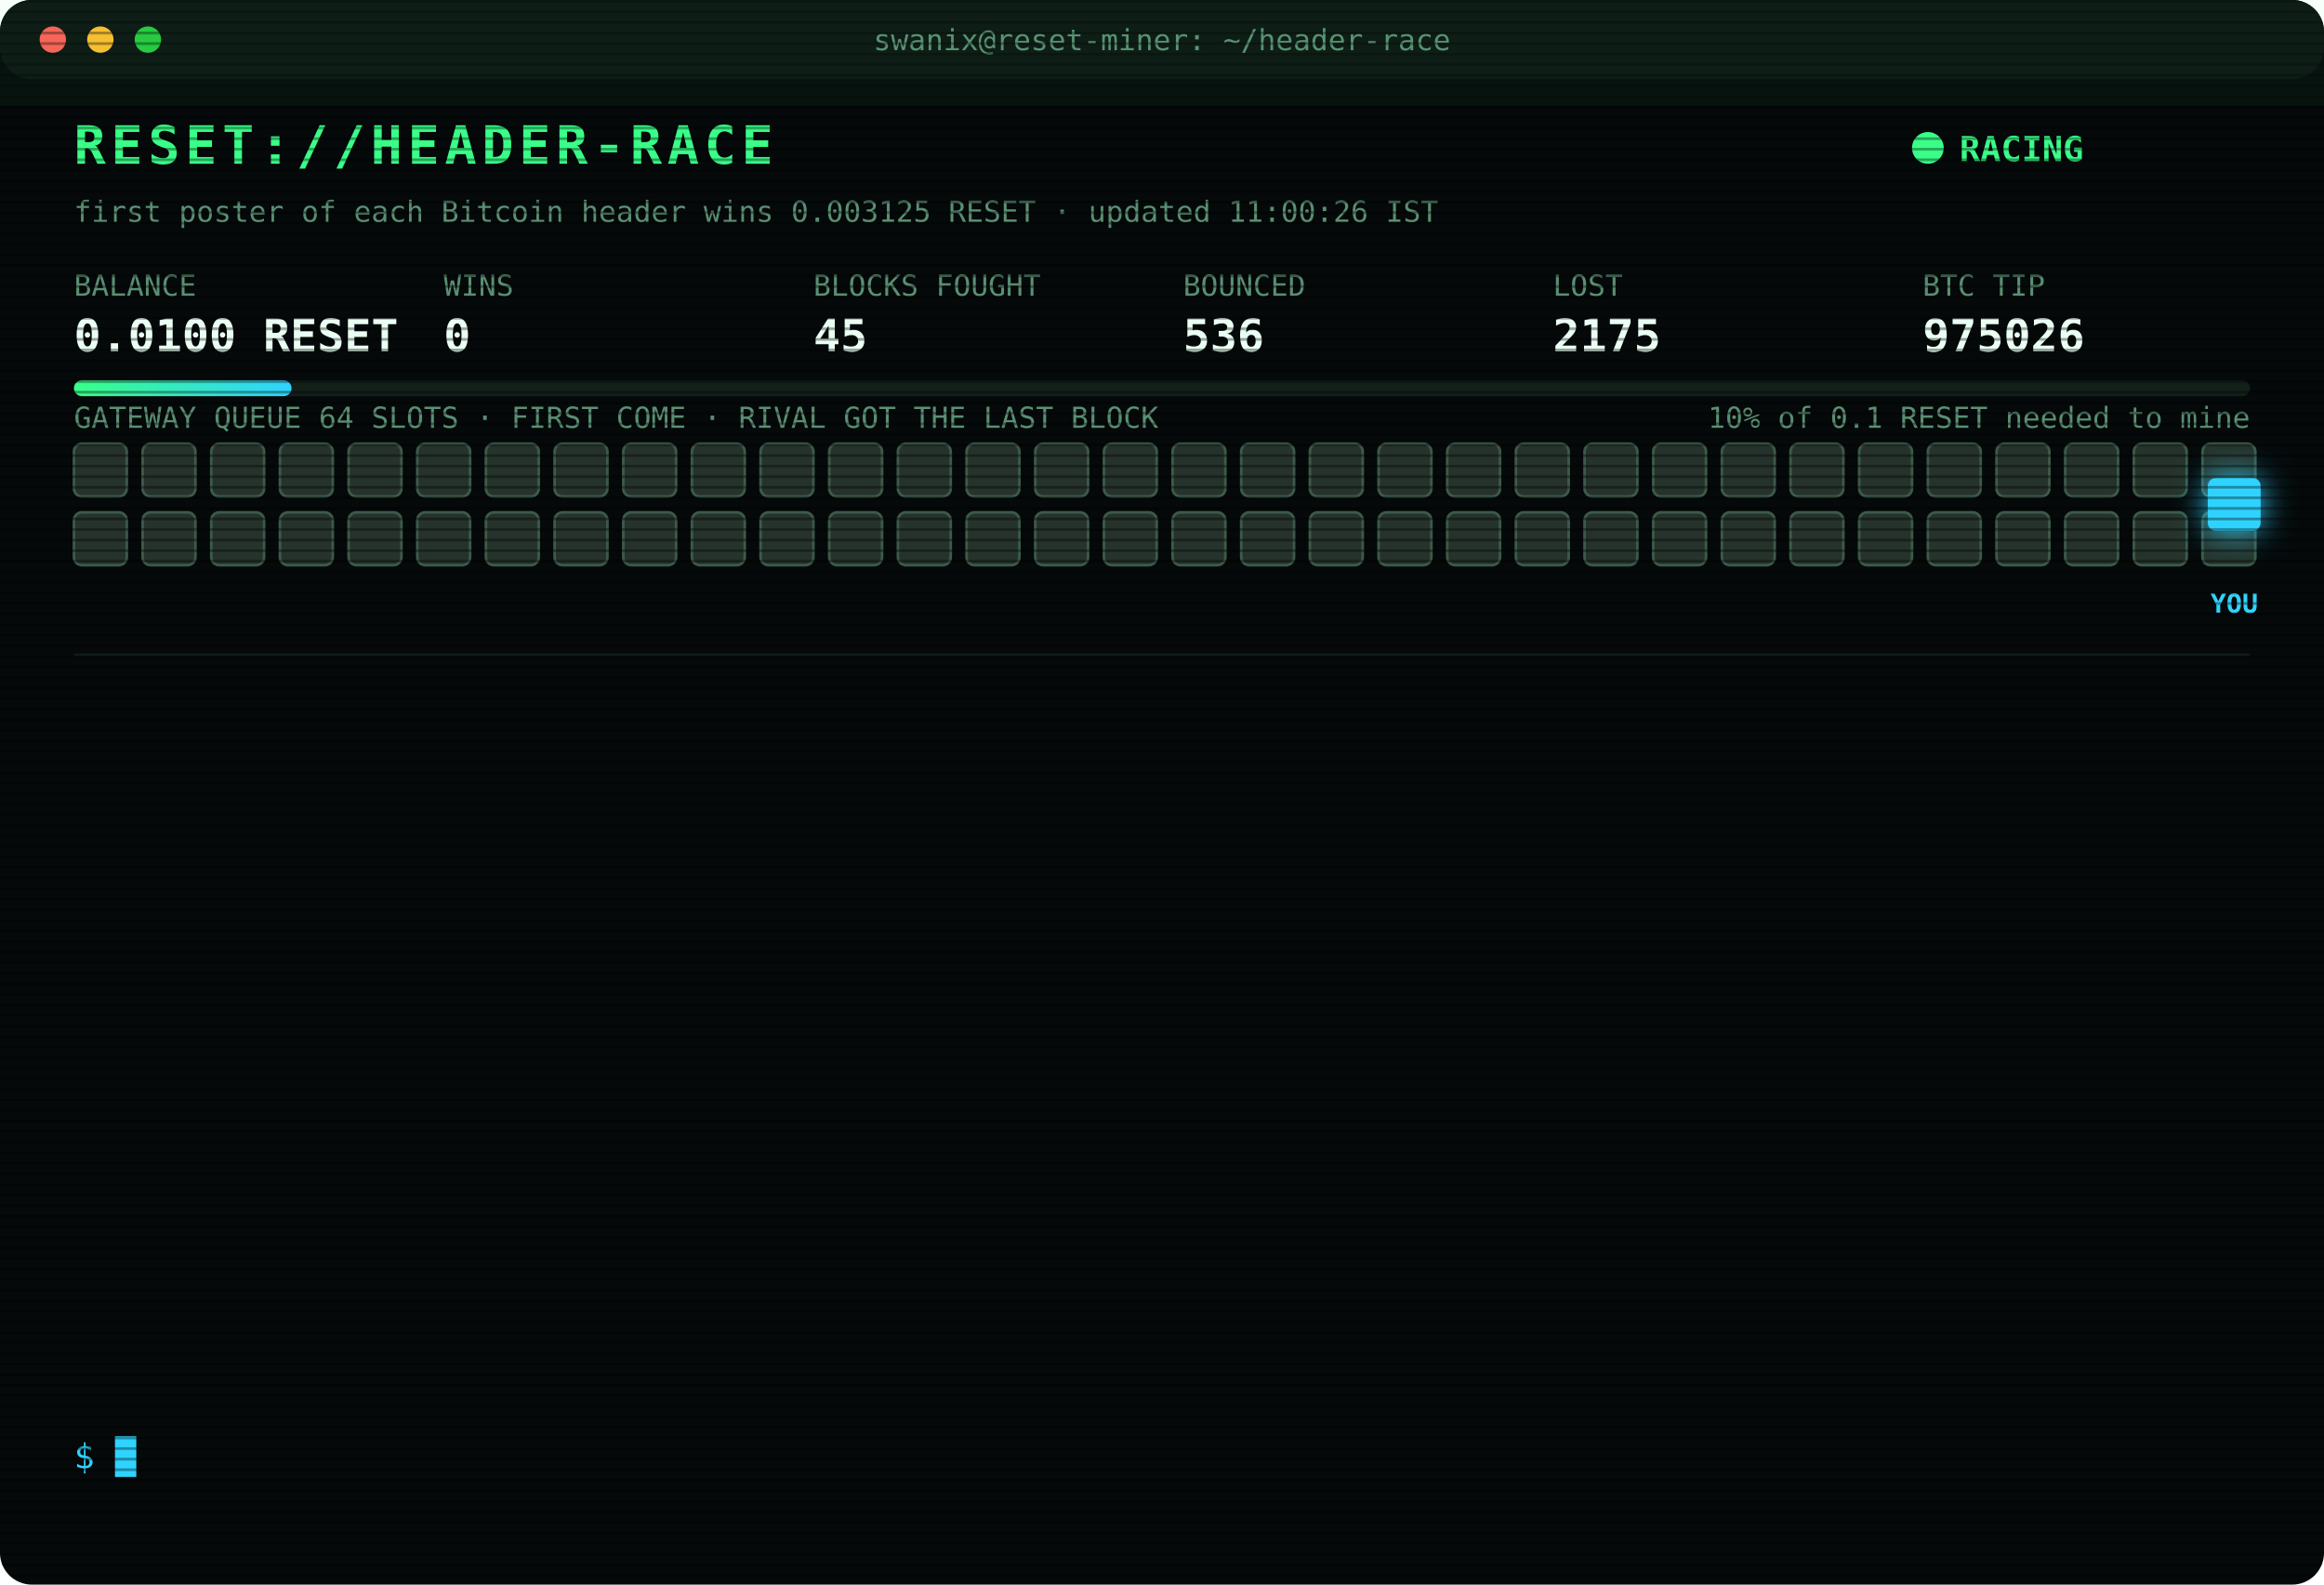
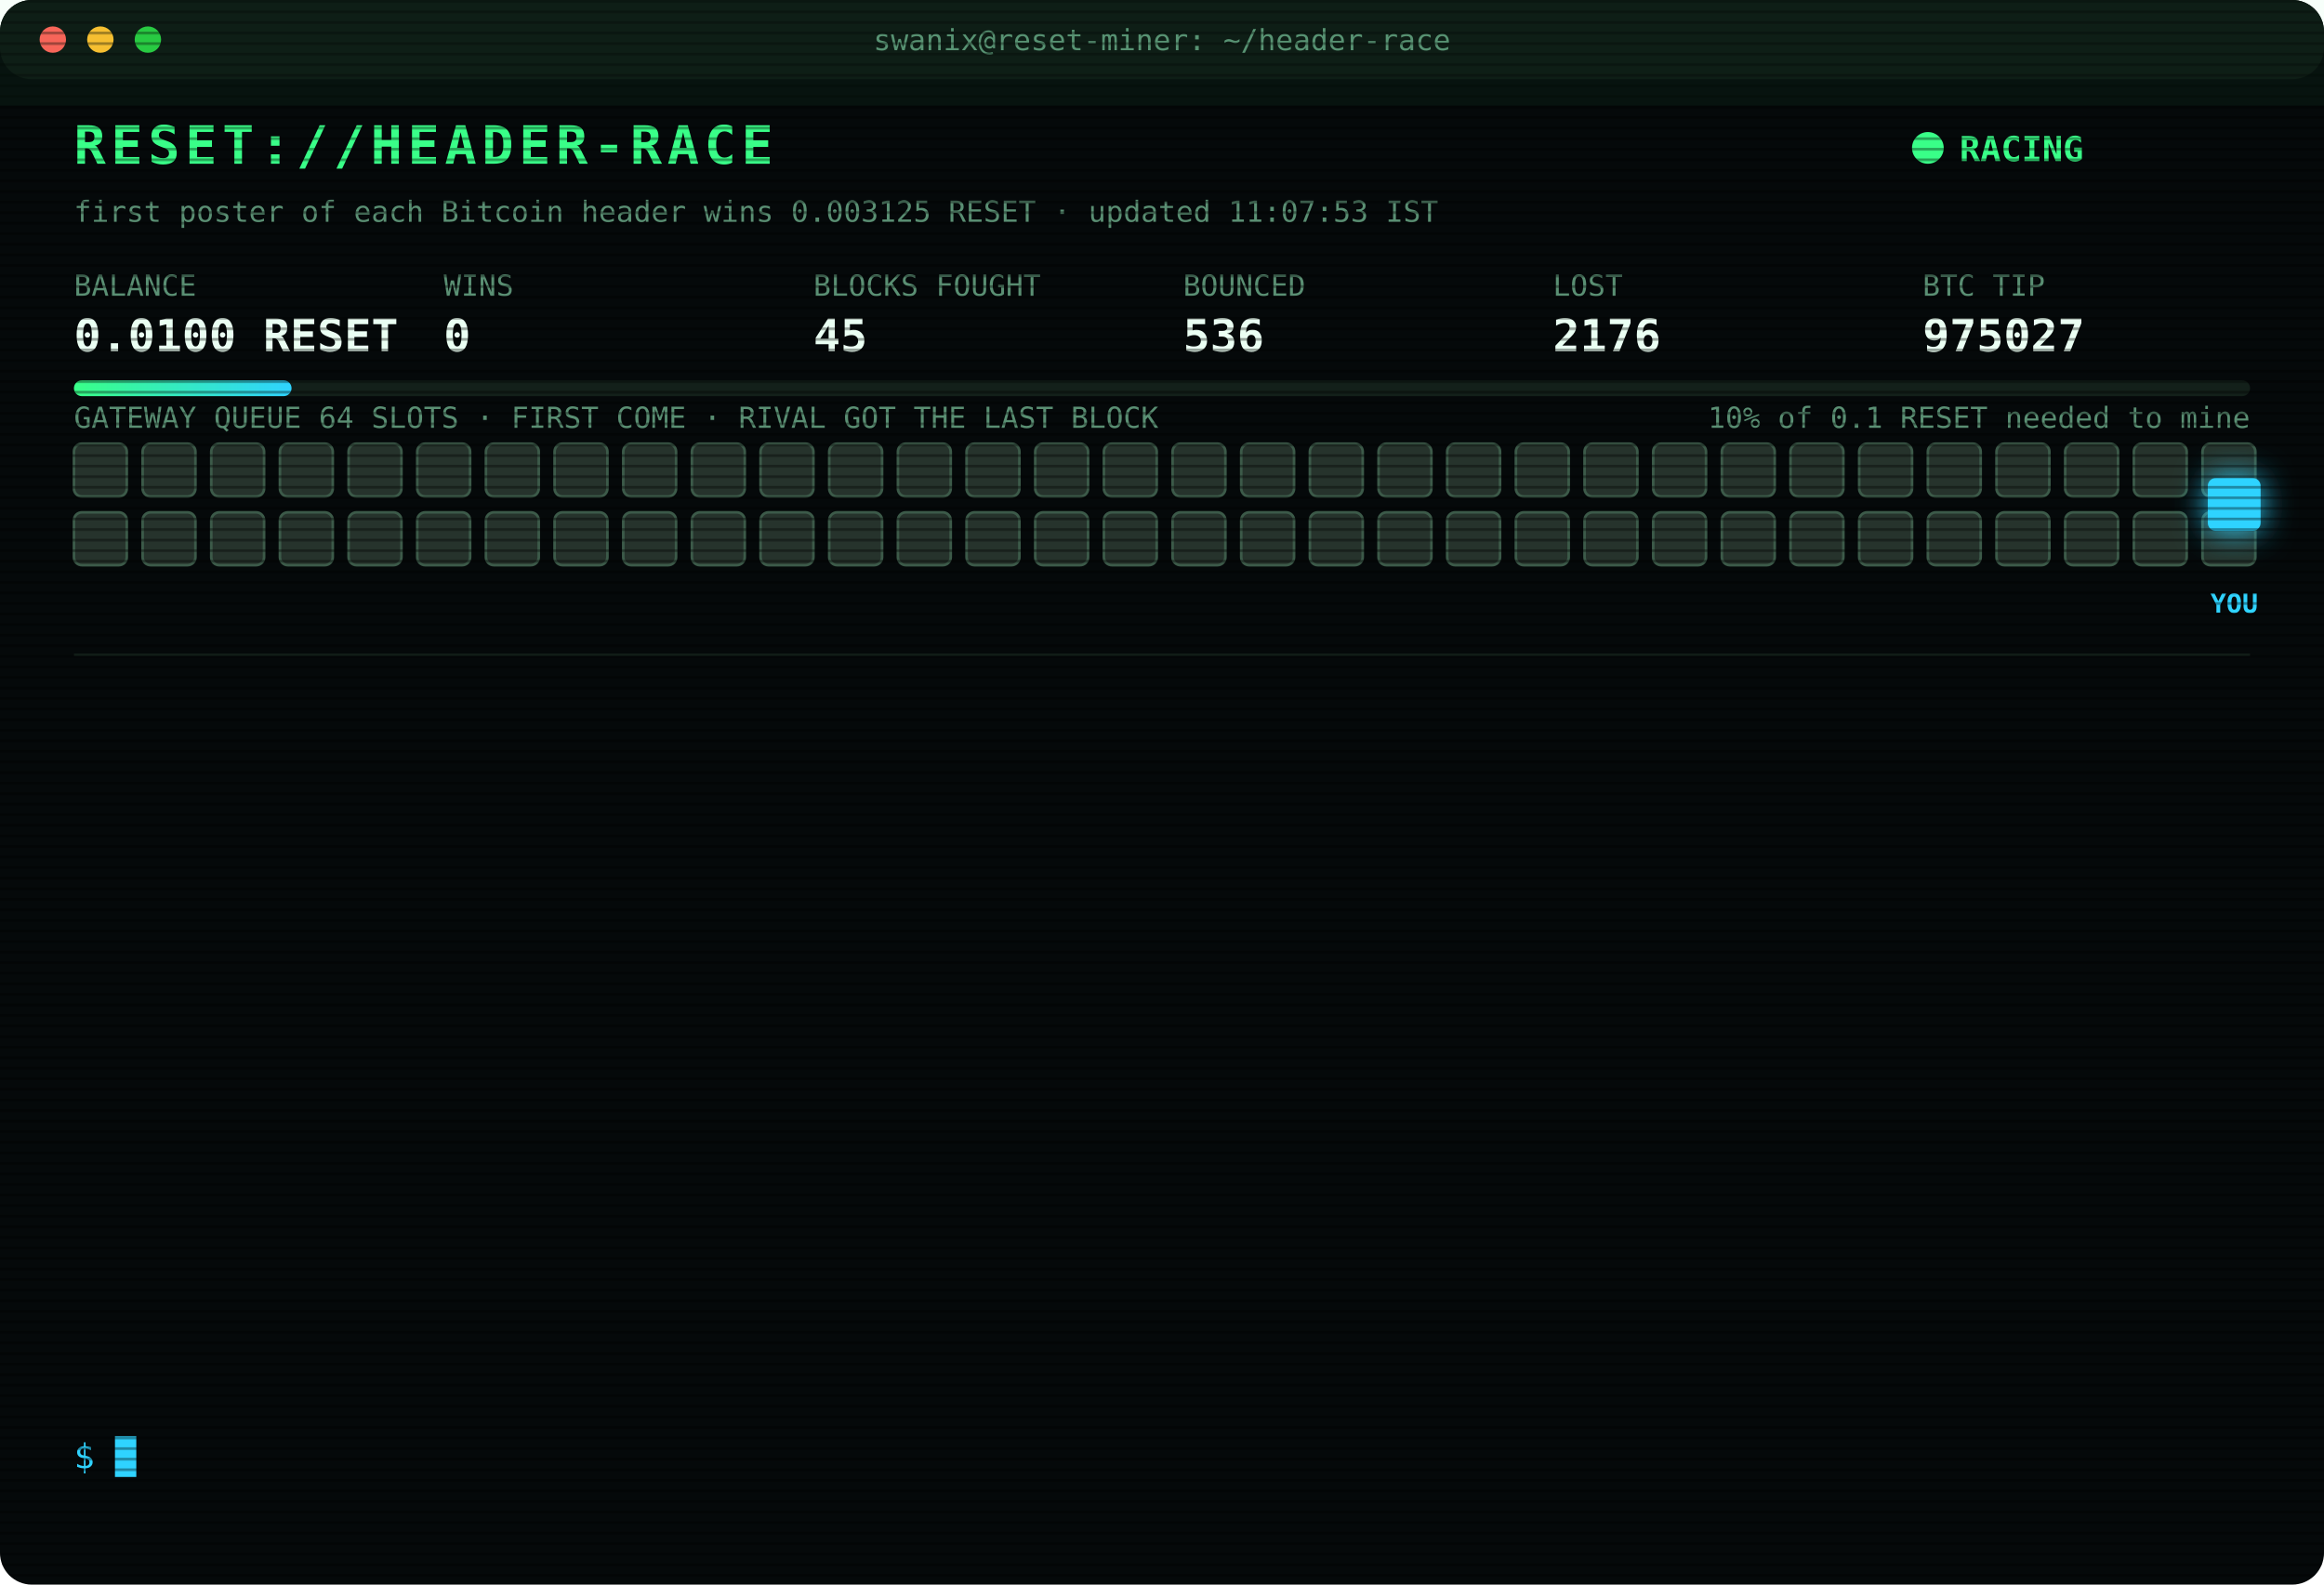
<svg xmlns="http://www.w3.org/2000/svg" width="880" height="600" viewBox="0 0 880 600" font-family="ui-monospace,SFMono-Regular,Menlo,Consolas,monospace">
  <style>
text{font-size:13px;fill:#7CFFB2}
.title{font-size:20px;font-weight:700;fill:#39FF88;letter-spacing:2px;animation:glitch 3s infinite steps(1)}
.sub{fill:#2fd3ff}.k{fill:#5a8f73;font-size:11px}.v{font-size:17px;font-weight:700;fill:#eafff3}
.ts{fill:#3f6b56}.boot{fill:#2fd3ff}.dim{fill:#5a8f73}.bad{fill:#ff4d6d}.warn{fill:#ffd23f}.mag{fill:#ff5cf0}.win{fill:#39FF88;font-weight:700}
.tag{font-size:10px;fill:#2fd3ff;font-weight:700}
.rival{fill:#26332c;stroke:#3c5a49;animation:jam 1.2s infinite alternate}
.idle{fill:#141c18;stroke:#22302a;animation:breathe 4s infinite}
.me{fill:#2fd3ff;filter:drop-shadow(0 0 6px #2fd3ff)}
.hover{animation:nudge 1.1s infinite ease-in-out}.bounce{animation:kick 1.4s infinite}
.ln{opacity:0;animation:in .4s forwards}
.cur{animation:blink 1s infinite steps(1)}
.scan{animation:scan 6s infinite linear}
.led{animation:blink 1.4s infinite}
@keyframes in{from{opacity:0;transform:translateX(-6px)}to{opacity:1;transform:none}}
@keyframes blink{50%{opacity:0}}
@keyframes jam{to{fill:#33463b}}
@keyframes breathe{50%{opacity:.4}}
@keyframes nudge{50%{transform:translateX(-10px)}}
@keyframes kick{0%,100%{transform:none}30%{transform:translateX(-14px)}55%{transform:translateX(10px) translateY(-6px)}}
@keyframes glitch{0%,92%{transform:none}93%{transform:translateX(2px);fill:#ff4d6d}95%{transform:translateX(-2px);fill:#2fd3ff}97%{transform:none}}
@keyframes scan{from{transform:translateY(-40px)}to{transform:translateY(600px)}}
</style>
  <defs>
    <pattern id="sl" width="4" height="4" patternUnits="userSpaceOnUse">
      <rect width="4" height="1" fill="#000" opacity=".35" />
    </pattern>
    <linearGradient id="bar">
      <stop offset="0" stop-color="#39FF88" />
      <stop offset="1" stop-color="#2fd3ff" />
    </linearGradient>
  </defs>
  <rect width="880" height="600" rx="12" fill="#05090a" />
  <rect width="880" height="30" rx="12" fill="#0d1512" />
  <circle cx="20" cy="15" r="5" fill="#ff5f57" />
  <circle cx="38" cy="15" r="5" fill="#febc2e" />
  <circle cx="56" cy="15" r="5" fill="#28c840" />
  <text x="440" y="19" text-anchor="middle" class="k">swanix@reset-miner: ~/header-race</text>
  <text x="28" y="62" class="title">RESET://HEADER-RACE</text>
  <circle class="led" cx="730" cy="56" r="6" fill="#39FF88" />
  <text x="742" y="61" class="win">RACING</text>
-   <text x="28" y="84" class="k">first poster of each Bitcoin header wins 0.003125 RESET · updated 11:00:26 IST</text>
+   <text x="28" y="84" class="k">first poster of each Bitcoin header wins 0.003125 RESET · updated 11:07:53 IST</text>
  <text x="28" y="112" class="k">BALANCE</text>
  <text x="28" y="133" class="v">0.0100 RESET</text>
  <text x="168" y="112" class="k">WINS</text>
  <text x="168" y="133" class="v">0</text>
  <text x="308" y="112" class="k">BLOCKS FOUGHT</text>
  <text x="308" y="133" class="v">45</text>
  <text x="448" y="112" class="k">BOUNCED</text>
  <text x="448" y="133" class="v">536</text>
  <text x="588" y="112" class="k">LOST</text>
-   <text x="588" y="133" class="v">2175</text>
+   <text x="588" y="133" class="v">2176</text>
  <text x="728" y="112" class="k">BTC TIP</text>
-   <text x="728" y="133" class="v">975026</text>
+   <text x="728" y="133" class="v">975027</text>
  <rect x="28" y="144" width="824" height="6" rx="3" fill="#13201a" />
  <rect x="28" y="144" width="82.4" height="6" rx="3" fill="url(#bar)" />
  <text x="852" y="162" text-anchor="end" class="k">10% of 0.1 RESET needed to mine</text>
  <text x="28" y="162" class="k">GATEWAY QUEUE 64 SLOTS · FIRST COME · RIVAL GOT THE LAST BLOCK</text>
  <rect class="rival" x="28" y="168" width="20" height="20" rx="3" style="animation-delay:0.00s" />
  <rect class="rival" x="54" y="168" width="20" height="20" rx="3" style="animation-delay:0.05s" />
  <rect class="rival" x="80" y="168" width="20" height="20" rx="3" style="animation-delay:0.10s" />
  <rect class="rival" x="106" y="168" width="20" height="20" rx="3" style="animation-delay:0.15s" />
  <rect class="rival" x="132" y="168" width="20" height="20" rx="3" style="animation-delay:0.20s" />
  <rect class="rival" x="158" y="168" width="20" height="20" rx="3" style="animation-delay:0.25s" />
  <rect class="rival" x="184" y="168" width="20" height="20" rx="3" style="animation-delay:0.30s" />
  <rect class="rival" x="210" y="168" width="20" height="20" rx="3" style="animation-delay:0.35s" />
  <rect class="rival" x="236" y="168" width="20" height="20" rx="3" style="animation-delay:0.40s" />
  <rect class="rival" x="262" y="168" width="20" height="20" rx="3" style="animation-delay:0.45s" />
  <rect class="rival" x="288" y="168" width="20" height="20" rx="3" style="animation-delay:0.50s" />
  <rect class="rival" x="314" y="168" width="20" height="20" rx="3" style="animation-delay:0.55s" />
  <rect class="rival" x="340" y="168" width="20" height="20" rx="3" style="animation-delay:0.60s" />
  <rect class="rival" x="366" y="168" width="20" height="20" rx="3" style="animation-delay:0.65s" />
  <rect class="rival" x="392" y="168" width="20" height="20" rx="3" style="animation-delay:0.70s" />
  <rect class="rival" x="418" y="168" width="20" height="20" rx="3" style="animation-delay:0.75s" />
  <rect class="rival" x="444" y="168" width="20" height="20" rx="3" style="animation-delay:0.80s" />
  <rect class="rival" x="470" y="168" width="20" height="20" rx="3" style="animation-delay:0.85s" />
  <rect class="rival" x="496" y="168" width="20" height="20" rx="3" style="animation-delay:0.90s" />
  <rect class="rival" x="522" y="168" width="20" height="20" rx="3" style="animation-delay:0.95s" />
  <rect class="rival" x="548" y="168" width="20" height="20" rx="3" style="animation-delay:1.00s" />
  <rect class="rival" x="574" y="168" width="20" height="20" rx="3" style="animation-delay:1.05s" />
  <rect class="rival" x="600" y="168" width="20" height="20" rx="3" style="animation-delay:1.10s" />
  <rect class="rival" x="626" y="168" width="20" height="20" rx="3" style="animation-delay:1.15s" />
  <rect class="rival" x="652" y="168" width="20" height="20" rx="3" style="animation-delay:1.20s" />
  <rect class="rival" x="678" y="168" width="20" height="20" rx="3" style="animation-delay:1.25s" />
  <rect class="rival" x="704" y="168" width="20" height="20" rx="3" style="animation-delay:1.30s" />
  <rect class="rival" x="730" y="168" width="20" height="20" rx="3" style="animation-delay:1.35s" />
  <rect class="rival" x="756" y="168" width="20" height="20" rx="3" style="animation-delay:1.40s" />
  <rect class="rival" x="782" y="168" width="20" height="20" rx="3" style="animation-delay:1.45s" />
  <rect class="rival" x="808" y="168" width="20" height="20" rx="3" style="animation-delay:1.50s" />
  <rect class="rival" x="834" y="168" width="20" height="20" rx="3" style="animation-delay:1.55s" />
  <rect class="rival" x="28" y="194" width="20" height="20" rx="3" style="animation-delay:1.60s" />
  <rect class="rival" x="54" y="194" width="20" height="20" rx="3" style="animation-delay:1.65s" />
  <rect class="rival" x="80" y="194" width="20" height="20" rx="3" style="animation-delay:1.70s" />
  <rect class="rival" x="106" y="194" width="20" height="20" rx="3" style="animation-delay:1.75s" />
  <rect class="rival" x="132" y="194" width="20" height="20" rx="3" style="animation-delay:1.80s" />
  <rect class="rival" x="158" y="194" width="20" height="20" rx="3" style="animation-delay:1.85s" />
  <rect class="rival" x="184" y="194" width="20" height="20" rx="3" style="animation-delay:1.90s" />
  <rect class="rival" x="210" y="194" width="20" height="20" rx="3" style="animation-delay:1.95s" />
  <rect class="rival" x="236" y="194" width="20" height="20" rx="3" style="animation-delay:2.00s" />
  <rect class="rival" x="262" y="194" width="20" height="20" rx="3" style="animation-delay:2.05s" />
  <rect class="rival" x="288" y="194" width="20" height="20" rx="3" style="animation-delay:2.10s" />
  <rect class="rival" x="314" y="194" width="20" height="20" rx="3" style="animation-delay:2.15s" />
  <rect class="rival" x="340" y="194" width="20" height="20" rx="3" style="animation-delay:2.20s" />
  <rect class="rival" x="366" y="194" width="20" height="20" rx="3" style="animation-delay:2.25s" />
  <rect class="rival" x="392" y="194" width="20" height="20" rx="3" style="animation-delay:2.30s" />
  <rect class="rival" x="418" y="194" width="20" height="20" rx="3" style="animation-delay:2.35s" />
  <rect class="rival" x="444" y="194" width="20" height="20" rx="3" style="animation-delay:2.40s" />
  <rect class="rival" x="470" y="194" width="20" height="20" rx="3" style="animation-delay:2.45s" />
  <rect class="rival" x="496" y="194" width="20" height="20" rx="3" style="animation-delay:2.50s" />
  <rect class="rival" x="522" y="194" width="20" height="20" rx="3" style="animation-delay:2.55s" />
  <rect class="rival" x="548" y="194" width="20" height="20" rx="3" style="animation-delay:2.60s" />
  <rect class="rival" x="574" y="194" width="20" height="20" rx="3" style="animation-delay:2.65s" />
  <rect class="rival" x="600" y="194" width="20" height="20" rx="3" style="animation-delay:2.70s" />
  <rect class="rival" x="626" y="194" width="20" height="20" rx="3" style="animation-delay:2.75s" />
  <rect class="rival" x="652" y="194" width="20" height="20" rx="3" style="animation-delay:2.80s" />
  <rect class="rival" x="678" y="194" width="20" height="20" rx="3" style="animation-delay:2.85s" />
  <rect class="rival" x="704" y="194" width="20" height="20" rx="3" style="animation-delay:2.90s" />
  <rect class="rival" x="730" y="194" width="20" height="20" rx="3" style="animation-delay:2.95s" />
  <rect class="rival" x="756" y="194" width="20" height="20" rx="3" style="animation-delay:3.00s" />
  <rect class="rival" x="782" y="194" width="20" height="20" rx="3" style="animation-delay:3.05s" />
  <rect class="rival" x="808" y="194" width="20" height="20" rx="3" style="animation-delay:3.10s" />
  <rect class="rival" x="834" y="194" width="20" height="20" rx="3" style="animation-delay:3.15s" />
  <g class="hover">
    <rect class="me" x="836" y="181" width="20" height="20" rx="3" />
    <text class="tag" x="846" y="232" text-anchor="middle">YOU</text>
  </g>
  <line x1="28" x2="852" y1="248" y2="248" stroke="#13201a" />
  <g class="ln" style="animation-delay:0.40s">
-     <text x="28" y="270" class="ts">08:15:28</text>
-     <text x="104" y="270" class="bad">[LOST] #975015 taken by a rival miner</text>
+     <text x="28" y="270" class="ts">08:44:57</text>
+     <text x="104" y="270" class="bad">[LOST] #975016 taken by a rival miner</text>
  </g>
  <g class="ln" style="animation-delay:0.65s">
-     <text x="28" y="292" class="ts">08:44:57</text>
-     <text x="104" y="292" class="bad">[LOST] #975016 taken by a rival miner</text>
+     <text x="28" y="292" class="ts">08:50:30</text>
+     <text x="104" y="292" class="bad">[LOST] #975017 taken by a rival miner</text>
  </g>
  <g class="ln" style="animation-delay:0.90s">
-     <text x="28" y="314" class="ts">08:50:30</text>
-     <text x="104" y="314" class="bad">[LOST] #975017 taken by a rival miner</text>
+     <text x="28" y="314" class="ts">09:17:38</text>
+     <text x="104" y="314" class="bad">[LOST] #975018 taken by a rival miner</text>
  </g>
  <g class="ln" style="animation-delay:1.15s">
-     <text x="28" y="336" class="ts">09:17:38</text>
-     <text x="104" y="336" class="bad">[LOST] #975018 taken by a rival miner</text>
+     <text x="28" y="336" class="ts">09:55:55</text>
+     <text x="104" y="336" class="bad">[LOST] #975019 taken by a rival miner</text>
  </g>
  <g class="ln" style="animation-delay:1.40s">
-     <text x="28" y="358" class="ts">09:55:55</text>
-     <text x="104" y="358" class="bad">[LOST] #975019 taken by a rival miner</text>
+     <text x="28" y="358" class="ts">10:13:34</text>
+     <text x="104" y="358" class="bad">[LOST] #975020 taken by a rival miner</text>
  </g>
  <g class="ln" style="animation-delay:1.65s">
-     <text x="28" y="380" class="ts">10:13:34</text>
-     <text x="104" y="380" class="bad">[LOST] #975020 taken by a rival miner</text>
+     <text x="28" y="380" class="ts">10:31:20</text>
+     <text x="104" y="380" class="bad">[LOST] #975021 taken by a rival miner</text>
  </g>
  <g class="ln" style="animation-delay:1.90s">
-     <text x="28" y="402" class="ts">10:31:20</text>
-     <text x="104" y="402" class="bad">[LOST] #975021 taken by a rival miner</text>
+     <text x="28" y="402" class="ts">10:41:02</text>
+     <text x="104" y="402" class="bad">[LOST] #975022 taken by a rival miner</text>
  </g>
  <g class="ln" style="animation-delay:2.15s">
-     <text x="28" y="424" class="ts">10:41:02</text>
-     <text x="104" y="424" class="bad">[LOST] #975022 taken by a rival miner</text>
+     <text x="28" y="424" class="ts">10:41:45</text>
+     <text x="104" y="424" class="bad">[LOST] #975023 taken by a rival miner</text>
  </g>
  <g class="ln" style="animation-delay:2.40s">
-     <text x="28" y="446" class="ts">10:41:45</text>
-     <text x="104" y="446" class="bad">[LOST] #975023 taken by a rival miner</text>
+     <text x="28" y="446" class="ts">10:42:02</text>
+     <text x="104" y="446" class="bad">[LOST] #975024 taken by a rival miner</text>
  </g>
  <g class="ln" style="animation-delay:2.65s">
-     <text x="28" y="468" class="ts">10:42:02</text>
-     <text x="104" y="468" class="bad">[LOST] #975024 taken by a rival miner</text>
+     <text x="28" y="468" class="ts">10:47:16</text>
+     <text x="104" y="468" class="bad">[LOST] #975025 taken by a rival miner</text>
  </g>
  <g class="ln" style="animation-delay:2.90s">
-     <text x="28" y="490" class="ts">10:47:16</text>
-     <text x="104" y="490" class="bad">[LOST] #975025 taken by a rival miner</text>
+     <text x="28" y="490" class="ts">10:57:05</text>
+     <text x="104" y="490" class="bad">[GATEWAY DOWN] no response · 1394ms</text>
  </g>
  <g class="ln" style="animation-delay:3.15s">
-     <text x="28" y="512" class="ts">10:57:05</text>
-     <text x="104" y="512" class="bad">[GATEWAY DOWN] no response · 1394ms</text>
+     <text x="28" y="512" class="ts">10:57:08</text>
+     <text x="104" y="512" class="bad">[LOST] #975026 taken by a rival miner</text>
  </g>
  <g class="ln" style="animation-delay:3.40s">
-     <text x="28" y="534" class="ts">10:57:08</text>
-     <text x="104" y="534" class="bad">[LOST] #975026 taken by a rival miner</text>
+     <text x="28" y="534" class="ts">11:07:53</text>
+     <text x="104" y="534" class="bad">[LOST] #975027 taken by a rival miner</text>
  </g>
  <text x="28" y="556" class="sub">$ <tspan class="cur">█</tspan>
  </text>
  <rect width="880" height="600" rx="12" fill="url(#sl)" pointer-events="none" />
  <rect class="scan" width="880" height="40" fill="#39FF88" opacity=".04" />
</svg>
